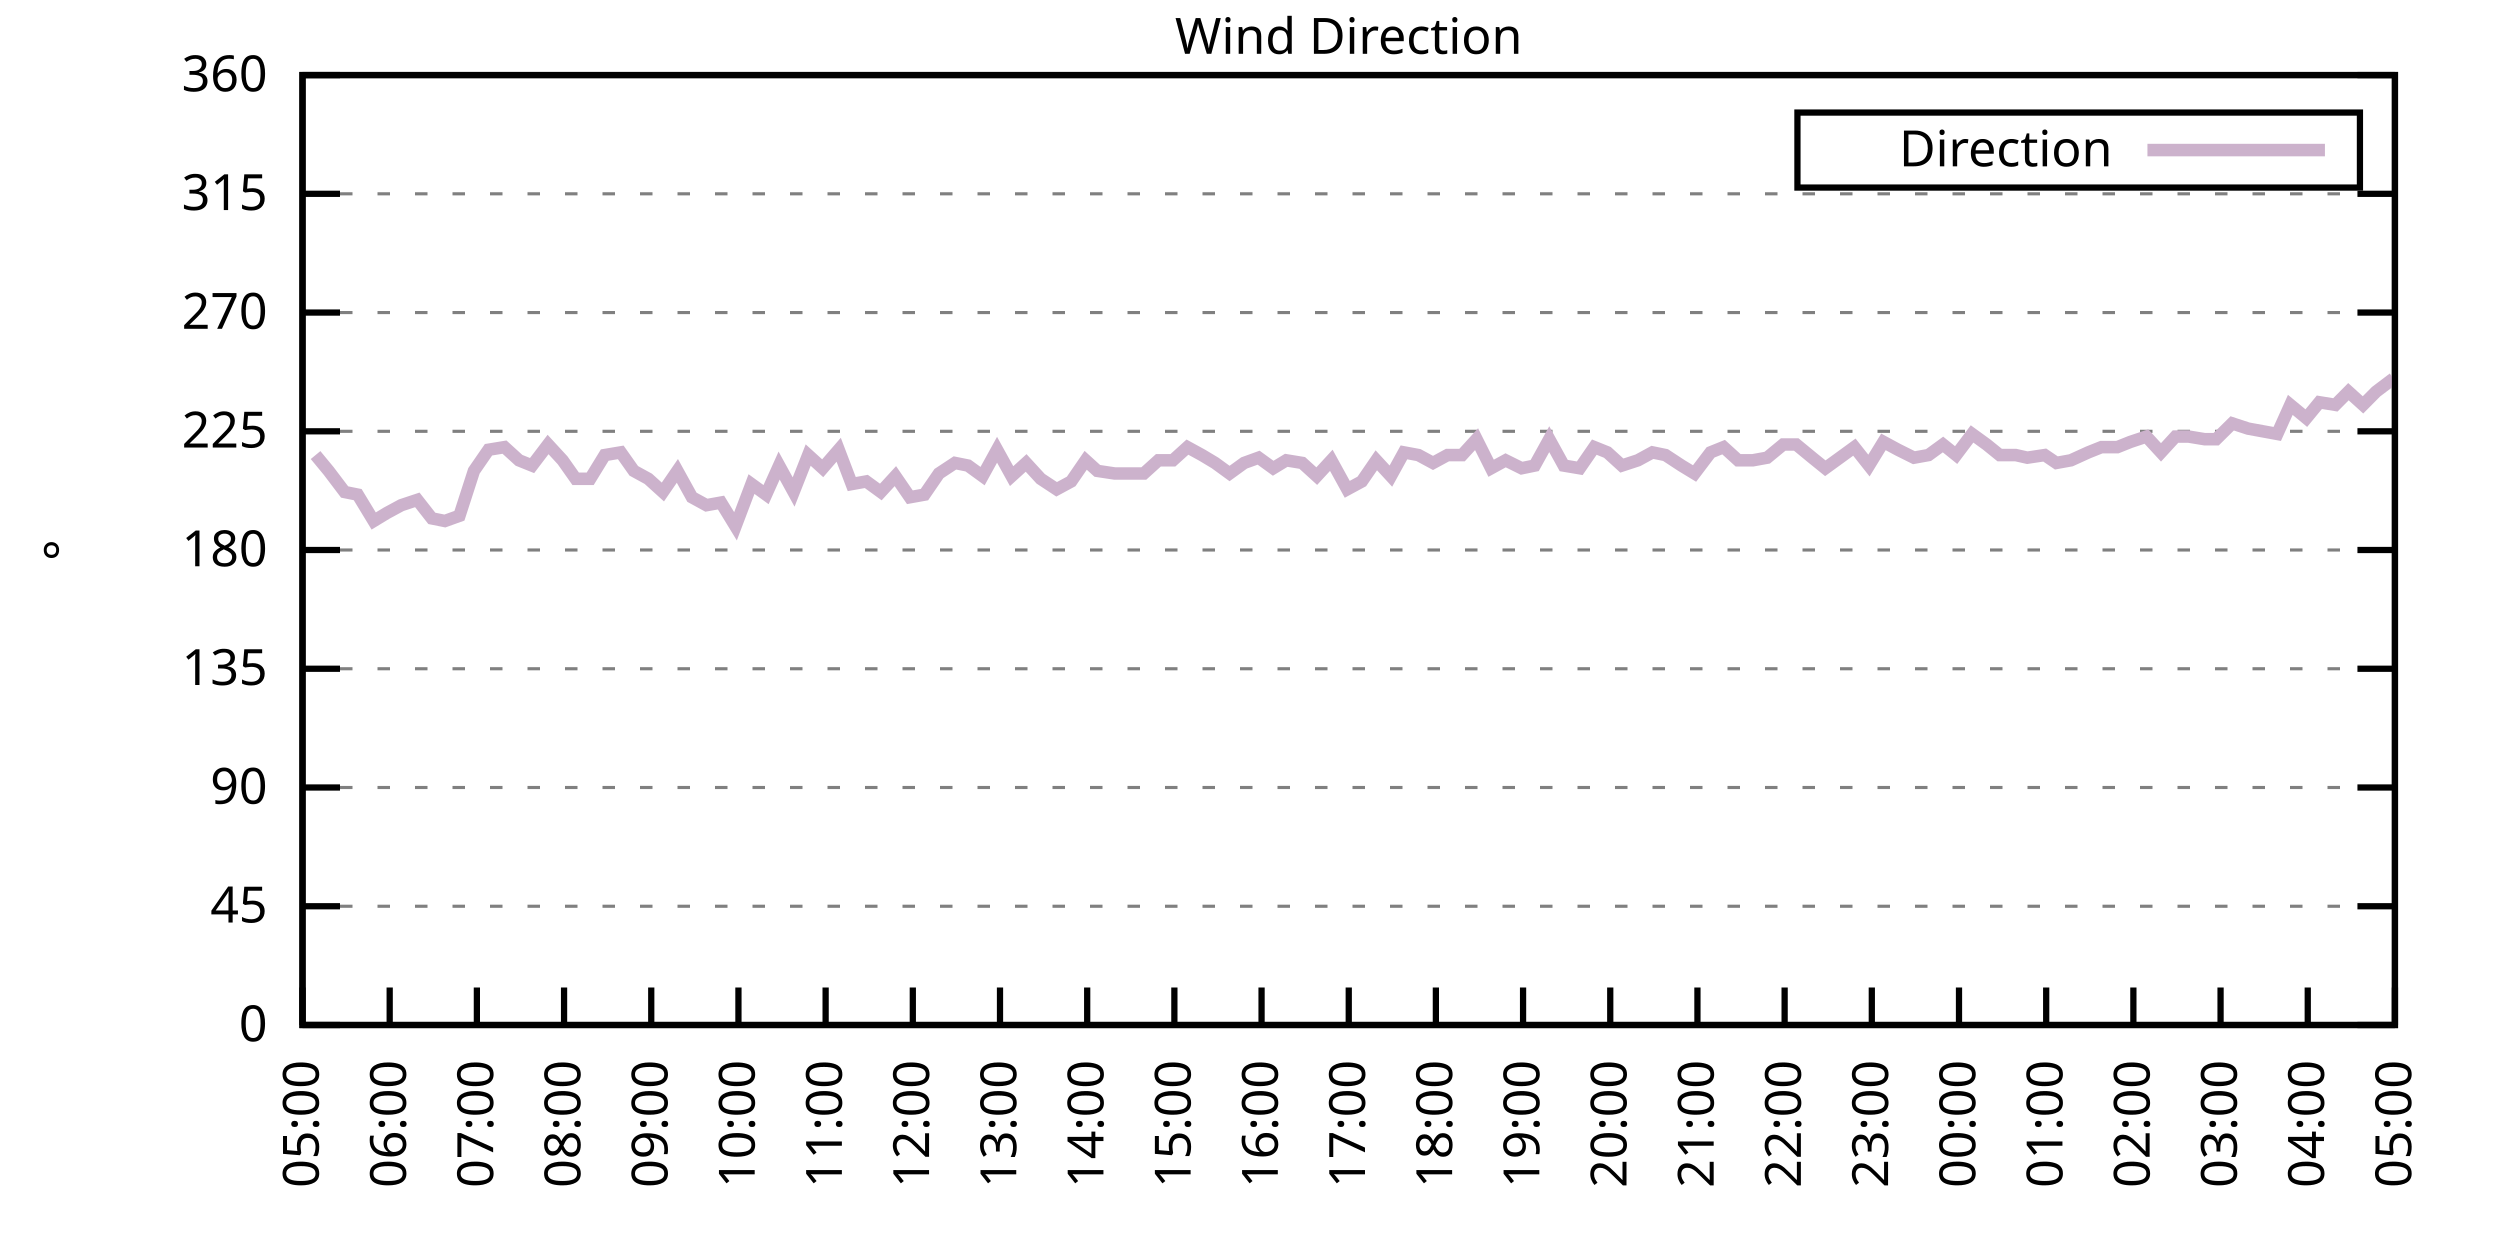
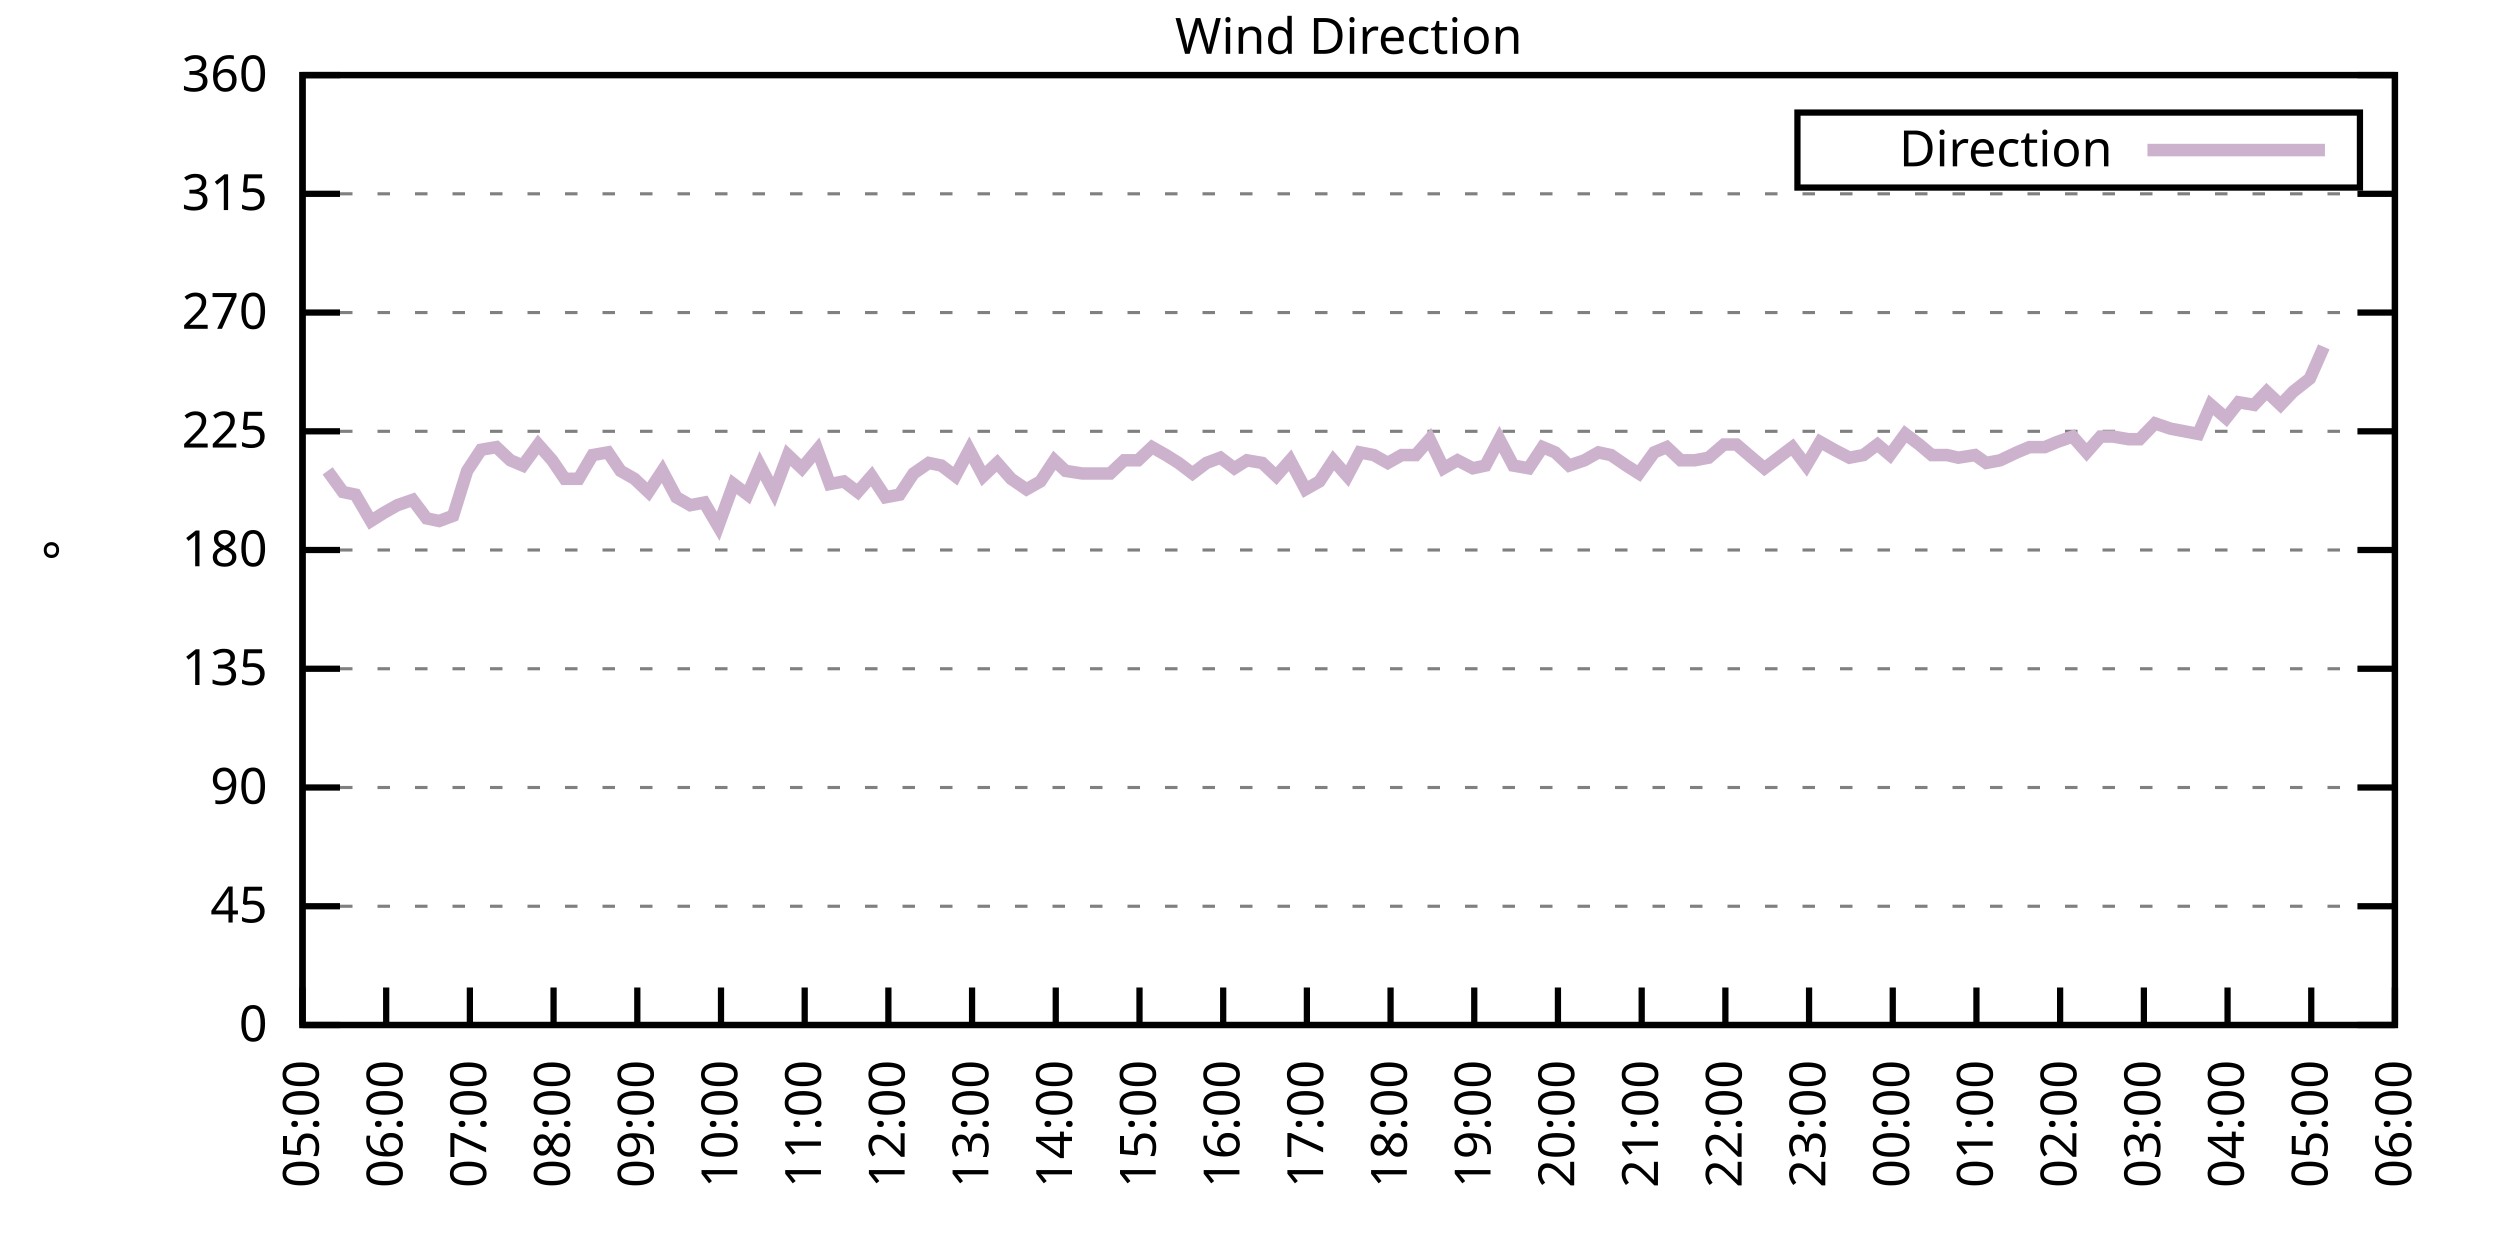
<svg xmlns="http://www.w3.org/2000/svg" xmlns:xlink="http://www.w3.org/1999/xlink" width="400" height="200" viewBox="0 0 400 200">
  <g id="gnuplot_canvas">
    <rect x="0" y="0" width="400" height="200" fill="none" />
    <defs>
      <circle id="gpDot" r="0.5" stroke-width="0.5" stroke="currentColor" />
      <path id="gpPt0" stroke-width="0.333" stroke="currentColor" d="M-1,0 h2 M0,-1 v2" />
      <path id="gpPt1" stroke-width="0.333" stroke="currentColor" d="M-1,-1 L1,1 M1,-1 L-1,1" />
      <path id="gpPt2" stroke-width="0.333" stroke="currentColor" d="M-1,0 L1,0 M0,-1 L0,1 M-1,-1 L1,1 M-1,1 L1,-1" />
      <rect id="gpPt3" stroke-width="0.333" stroke="currentColor" x="-1" y="-1" width="2" height="2" />
      <rect id="gpPt4" stroke-width="0.333" stroke="currentColor" fill="currentColor" x="-1" y="-1" width="2" height="2" />
      <circle id="gpPt5" stroke-width="0.333" stroke="currentColor" cx="0" cy="0" r="1" />
      <use xlink:href="#gpPt5" id="gpPt6" fill="currentColor" stroke="none" />
      <path id="gpPt7" stroke-width="0.333" stroke="currentColor" d="M0,-1.33 L-1.33,0.67 L1.33,0.67 z" />
      <use xlink:href="#gpPt7" id="gpPt8" fill="currentColor" stroke="none" />
      <use xlink:href="#gpPt7" id="gpPt9" stroke="currentColor" transform="rotate(180)" />
      <use xlink:href="#gpPt9" id="gpPt10" fill="currentColor" stroke="none" />
      <use xlink:href="#gpPt3" id="gpPt11" stroke="currentColor" transform="rotate(45)" />
      <use xlink:href="#gpPt11" id="gpPt12" fill="currentColor" stroke="none" />
      <path id="gpPt13" stroke-width="0.333" stroke="currentColor" d="M0,1.330 L1.265,0.411 L0.782,-1.067 L-0.782,-1.076 L-1.265,0.411 z" />
      <use xlink:href="#gpPt13" id="gpPt14" fill="currentColor" stroke="none" />
      <filter id="textbox" filterUnits="objectBoundingBox" x="0" y="0" height="1" width="1">
        <feFlood flood-color="white" flood-opacity="1" result="bgnd" />
        <feComposite in="SourceGraphic" in2="bgnd" operator="atop" />
      </filter>
      <filter id="greybox" filterUnits="objectBoundingBox" x="0" y="0" height="1" width="1">
        <feFlood flood-color="lightgrey" flood-opacity="1" result="grey" />
        <feComposite in="SourceGraphic" in2="grey" operator="atop" />
      </filter>
    </defs>
    <g fill="none" color="white" stroke="currentColor" stroke-width="1.00" stroke-linecap="butt" stroke-linejoin="miter">
</g>
    <g fill="none" color="black" stroke="currentColor" stroke-width="1.00" stroke-linecap="butt" stroke-linejoin="miter">
      <g stroke="none" shape-rendering="crispEdges">
        <polygon fill="rgb(255, 255, 255)" points="48.40,164.00 383.18,164.00 383.18,12.02 48.40,12.02 " />
      </g>
    </g>
    <g fill="none" color="black" stroke="currentColor" stroke-width="1.00" stroke-linecap="butt" stroke-linejoin="miter">
</g>
    <g fill="none" color="black" stroke="black" stroke-width="0.50" stroke-linecap="butt" stroke-linejoin="miter">
</g>
    <g fill="none" color="gray" stroke="currentColor" stroke-width="0.50" stroke-linecap="butt" stroke-linejoin="miter">
      <path stroke="gray" stroke-dasharray="2,4" class="gridline" d="M48.40,164.00 L383.19,164.00  " />
    </g>
    <g fill="none" color="gray" stroke="gray" stroke-width="1.00" stroke-linecap="butt" stroke-linejoin="miter">
</g>
    <g fill="none" color="black" stroke="currentColor" stroke-width="1.00" stroke-linecap="butt" stroke-linejoin="miter">
      <path stroke="black" d="M48.40,164.00 L54.40,164.00 M383.19,164.00 L377.19,164.00  " />
      <g transform="translate(42.80,166.60)" stroke="none" fill="black" font-family="Sans" font-size="8.00" text-anchor="end">
        <text>
          <tspan font-family="Sans"> 0</tspan>
        </text>
      </g>
    </g>
    <g fill="none" color="black" stroke="currentColor" stroke-width="1.00" stroke-linecap="butt" stroke-linejoin="miter">
</g>
    <g fill="none" color="black" stroke="black" stroke-width="0.50" stroke-linecap="butt" stroke-linejoin="miter">
</g>
    <g fill="none" color="gray" stroke="currentColor" stroke-width="0.50" stroke-linecap="butt" stroke-linejoin="miter">
      <path stroke="gray" stroke-dasharray="2,4" class="gridline" d="M48.40,145.00 L383.19,145.00  " />
    </g>
    <g fill="none" color="gray" stroke="gray" stroke-width="1.00" stroke-linecap="butt" stroke-linejoin="miter">
</g>
    <g fill="none" color="black" stroke="currentColor" stroke-width="1.00" stroke-linecap="butt" stroke-linejoin="miter">
      <path stroke="black" d="M48.40,145.00 L54.40,145.00 M383.19,145.00 L377.19,145.00  " />
      <g transform="translate(42.80,147.60)" stroke="none" fill="black" font-family="Sans" font-size="8.00" text-anchor="end">
        <text>
          <tspan font-family="Sans"> 45</tspan>
        </text>
      </g>
    </g>
    <g fill="none" color="black" stroke="currentColor" stroke-width="1.00" stroke-linecap="butt" stroke-linejoin="miter">
</g>
    <g fill="none" color="black" stroke="black" stroke-width="0.50" stroke-linecap="butt" stroke-linejoin="miter">
</g>
    <g fill="none" color="gray" stroke="currentColor" stroke-width="0.50" stroke-linecap="butt" stroke-linejoin="miter">
      <path stroke="gray" stroke-dasharray="2,4" class="gridline" d="M48.40,126.00 L383.19,126.00  " />
    </g>
    <g fill="none" color="gray" stroke="gray" stroke-width="1.00" stroke-linecap="butt" stroke-linejoin="miter">
</g>
    <g fill="none" color="black" stroke="currentColor" stroke-width="1.00" stroke-linecap="butt" stroke-linejoin="miter">
      <path stroke="black" d="M48.40,126.00 L54.40,126.00 M383.19,126.00 L377.19,126.00  " />
      <g transform="translate(42.80,128.60)" stroke="none" fill="black" font-family="Sans" font-size="8.00" text-anchor="end">
        <text>
          <tspan font-family="Sans"> 90</tspan>
        </text>
      </g>
    </g>
    <g fill="none" color="black" stroke="currentColor" stroke-width="1.00" stroke-linecap="butt" stroke-linejoin="miter">
</g>
    <g fill="none" color="black" stroke="black" stroke-width="0.50" stroke-linecap="butt" stroke-linejoin="miter">
</g>
    <g fill="none" color="gray" stroke="currentColor" stroke-width="0.50" stroke-linecap="butt" stroke-linejoin="miter">
      <path stroke="gray" stroke-dasharray="2,4" class="gridline" d="M48.40,107.00 L383.19,107.00  " />
    </g>
    <g fill="none" color="gray" stroke="gray" stroke-width="1.00" stroke-linecap="butt" stroke-linejoin="miter">
</g>
    <g fill="none" color="black" stroke="currentColor" stroke-width="1.00" stroke-linecap="butt" stroke-linejoin="miter">
      <path stroke="black" d="M48.40,107.00 L54.40,107.00 M383.19,107.00 L377.19,107.00  " />
      <g transform="translate(42.80,109.60)" stroke="none" fill="black" font-family="Sans" font-size="8.00" text-anchor="end">
        <text>
          <tspan font-family="Sans"> 135</tspan>
        </text>
      </g>
    </g>
    <g fill="none" color="black" stroke="currentColor" stroke-width="1.00" stroke-linecap="butt" stroke-linejoin="miter">
</g>
    <g fill="none" color="black" stroke="black" stroke-width="0.50" stroke-linecap="butt" stroke-linejoin="miter">
</g>
    <g fill="none" color="gray" stroke="currentColor" stroke-width="0.50" stroke-linecap="butt" stroke-linejoin="miter">
      <path stroke="gray" stroke-dasharray="2,4" class="gridline" d="M48.40,88.00 L383.19,88.00  " />
    </g>
    <g fill="none" color="gray" stroke="gray" stroke-width="1.00" stroke-linecap="butt" stroke-linejoin="miter">
</g>
    <g fill="none" color="black" stroke="currentColor" stroke-width="1.00" stroke-linecap="butt" stroke-linejoin="miter">
      <path stroke="black" d="M48.40,88.00 L54.40,88.00 M383.19,88.00 L377.19,88.00  " />
      <g transform="translate(42.80,90.60)" stroke="none" fill="black" font-family="Sans" font-size="8.00" text-anchor="end">
        <text>
          <tspan font-family="Sans"> 180</tspan>
        </text>
      </g>
    </g>
    <g fill="none" color="black" stroke="currentColor" stroke-width="1.00" stroke-linecap="butt" stroke-linejoin="miter">
</g>
    <g fill="none" color="black" stroke="black" stroke-width="0.50" stroke-linecap="butt" stroke-linejoin="miter">
</g>
    <g fill="none" color="gray" stroke="currentColor" stroke-width="0.50" stroke-linecap="butt" stroke-linejoin="miter">
      <path stroke="gray" stroke-dasharray="2,4" class="gridline" d="M48.40,69.01 L383.19,69.01  " />
    </g>
    <g fill="none" color="gray" stroke="gray" stroke-width="1.00" stroke-linecap="butt" stroke-linejoin="miter">
</g>
    <g fill="none" color="black" stroke="currentColor" stroke-width="1.00" stroke-linecap="butt" stroke-linejoin="miter">
      <path stroke="black" d="M48.40,69.01 L54.40,69.01 M383.19,69.01 L377.19,69.01  " />
      <g transform="translate(42.80,71.61)" stroke="none" fill="black" font-family="Sans" font-size="8.00" text-anchor="end">
        <text>
          <tspan font-family="Sans"> 225</tspan>
        </text>
      </g>
    </g>
    <g fill="none" color="black" stroke="currentColor" stroke-width="1.00" stroke-linecap="butt" stroke-linejoin="miter">
</g>
    <g fill="none" color="black" stroke="black" stroke-width="0.50" stroke-linecap="butt" stroke-linejoin="miter">
</g>
    <g fill="none" color="gray" stroke="currentColor" stroke-width="0.50" stroke-linecap="butt" stroke-linejoin="miter">
      <path stroke="gray" stroke-dasharray="2,4" class="gridline" d="M48.40,50.01 L383.19,50.01  " />
    </g>
    <g fill="none" color="gray" stroke="gray" stroke-width="1.00" stroke-linecap="butt" stroke-linejoin="miter">
</g>
    <g fill="none" color="black" stroke="currentColor" stroke-width="1.00" stroke-linecap="butt" stroke-linejoin="miter">
      <path stroke="black" d="M48.40,50.01 L54.40,50.01 M383.19,50.01 L377.19,50.01  " />
      <g transform="translate(42.80,52.61)" stroke="none" fill="black" font-family="Sans" font-size="8.00" text-anchor="end">
        <text>
          <tspan font-family="Sans"> 270</tspan>
        </text>
      </g>
    </g>
    <g fill="none" color="black" stroke="currentColor" stroke-width="1.00" stroke-linecap="butt" stroke-linejoin="miter">
</g>
    <g fill="none" color="black" stroke="black" stroke-width="0.50" stroke-linecap="butt" stroke-linejoin="miter">
</g>
    <g fill="none" color="gray" stroke="currentColor" stroke-width="0.50" stroke-linecap="butt" stroke-linejoin="miter">
      <path stroke="gray" stroke-dasharray="2,4" class="gridline" d="M48.40,31.01 L383.19,31.01  " />
    </g>
    <g fill="none" color="gray" stroke="gray" stroke-width="1.00" stroke-linecap="butt" stroke-linejoin="miter">
</g>
    <g fill="none" color="black" stroke="currentColor" stroke-width="1.00" stroke-linecap="butt" stroke-linejoin="miter">
      <path stroke="black" d="M48.40,31.01 L54.40,31.01 M383.19,31.01 L377.19,31.01  " />
      <g transform="translate(42.80,33.61)" stroke="none" fill="black" font-family="Sans" font-size="8.00" text-anchor="end">
        <text>
          <tspan font-family="Sans"> 315</tspan>
        </text>
      </g>
    </g>
    <g fill="none" color="black" stroke="currentColor" stroke-width="1.00" stroke-linecap="butt" stroke-linejoin="miter">
</g>
    <g fill="none" color="black" stroke="black" stroke-width="0.50" stroke-linecap="butt" stroke-linejoin="miter">
</g>
    <g fill="none" color="gray" stroke="currentColor" stroke-width="0.50" stroke-linecap="butt" stroke-linejoin="miter">
      <path stroke="gray" stroke-dasharray="2,4" class="gridline" d="M48.40,12.01 L383.19,12.01  " />
    </g>
    <g fill="none" color="gray" stroke="gray" stroke-width="1.00" stroke-linecap="butt" stroke-linejoin="miter">
</g>
    <g fill="none" color="black" stroke="currentColor" stroke-width="1.00" stroke-linecap="butt" stroke-linejoin="miter">
      <path stroke="black" d="M48.40,12.01 L54.40,12.01 M383.19,12.01 L377.19,12.01  " />
      <g transform="translate(42.80,14.61)" stroke="none" fill="black" font-family="Sans" font-size="8.00" text-anchor="end">
        <text>
          <tspan font-family="Sans"> 360</tspan>
        </text>
      </g>
    </g>
    <g fill="none" color="black" stroke="currentColor" stroke-width="1.00" stroke-linecap="butt" stroke-linejoin="miter">
      <path stroke="black" d="M48.40,164.00 L48.40,158.00  " />
      <g transform="translate(51.00,169.60) rotate(270.00)" stroke="none" fill="black" font-family="Sans" font-size="8.00" text-anchor="end">
        <text>
          <tspan font-family="Sans">05:00</tspan>
        </text>
      </g>
    </g>
    <g fill="none" color="black" stroke="currentColor" stroke-width="1.00" stroke-linecap="butt" stroke-linejoin="miter">
-       <path stroke="black" d="M62.35,164.00 L62.35,158.00  " />
-       <g transform="translate(64.95,169.60) rotate(270.00)" stroke="none" fill="black" font-family="Sans" font-size="8.00" text-anchor="end">
+       <path stroke="black" d="M61.79,164.00 L61.79,158.00  " />
+       <g transform="translate(64.39,169.60) rotate(270.00)" stroke="none" fill="black" font-family="Sans" font-size="8.00" text-anchor="end">
        <text>
          <tspan font-family="Sans">06:00</tspan>
        </text>
      </g>
    </g>
    <g fill="none" color="black" stroke="currentColor" stroke-width="1.00" stroke-linecap="butt" stroke-linejoin="miter">
-       <path stroke="black" d="M76.30,164.00 L76.30,158.00  " />
-       <g transform="translate(78.90,169.60) rotate(270.00)" stroke="none" fill="black" font-family="Sans" font-size="8.00" text-anchor="end">
+       <path stroke="black" d="M75.18,164.00 L75.18,158.00  " />
+       <g transform="translate(77.78,169.60) rotate(270.00)" stroke="none" fill="black" font-family="Sans" font-size="8.00" text-anchor="end">
        <text>
          <tspan font-family="Sans">07:00</tspan>
        </text>
      </g>
    </g>
    <g fill="none" color="black" stroke="currentColor" stroke-width="1.00" stroke-linecap="butt" stroke-linejoin="miter">
-       <path stroke="black" d="M90.25,164.00 L90.25,158.00  " />
-       <g transform="translate(92.85,169.60) rotate(270.00)" stroke="none" fill="black" font-family="Sans" font-size="8.00" text-anchor="end">
+       <path stroke="black" d="M88.57,164.00 L88.57,158.00  " />
+       <g transform="translate(91.17,169.60) rotate(270.00)" stroke="none" fill="black" font-family="Sans" font-size="8.00" text-anchor="end">
        <text>
          <tspan font-family="Sans">08:00</tspan>
        </text>
      </g>
    </g>
    <g fill="none" color="black" stroke="currentColor" stroke-width="1.00" stroke-linecap="butt" stroke-linejoin="miter">
-       <path stroke="black" d="M104.20,164.00 L104.20,158.00  " />
-       <g transform="translate(106.80,169.60) rotate(270.00)" stroke="none" fill="black" font-family="Sans" font-size="8.00" text-anchor="end">
+       <path stroke="black" d="M101.97,164.00 L101.97,158.00  " />
+       <g transform="translate(104.57,169.60) rotate(270.00)" stroke="none" fill="black" font-family="Sans" font-size="8.00" text-anchor="end">
        <text>
          <tspan font-family="Sans">09:00</tspan>
        </text>
      </g>
    </g>
    <g fill="none" color="black" stroke="currentColor" stroke-width="1.00" stroke-linecap="butt" stroke-linejoin="miter">
-       <path stroke="black" d="M118.15,164.00 L118.15,158.00  " />
-       <g transform="translate(120.75,169.60) rotate(270.00)" stroke="none" fill="black" font-family="Sans" font-size="8.00" text-anchor="end">
+       <path stroke="black" d="M115.36,164.00 L115.36,158.00  " />
+       <g transform="translate(117.96,169.60) rotate(270.00)" stroke="none" fill="black" font-family="Sans" font-size="8.00" text-anchor="end">
        <text>
          <tspan font-family="Sans">10:00</tspan>
        </text>
      </g>
    </g>
    <g fill="none" color="black" stroke="currentColor" stroke-width="1.00" stroke-linecap="butt" stroke-linejoin="miter">
-       <path stroke="black" d="M132.10,164.00 L132.10,158.00  " />
-       <g transform="translate(134.70,169.60) rotate(270.00)" stroke="none" fill="black" font-family="Sans" font-size="8.00" text-anchor="end">
+       <path stroke="black" d="M128.75,164.00 L128.75,158.00  " />
+       <g transform="translate(131.35,169.60) rotate(270.00)" stroke="none" fill="black" font-family="Sans" font-size="8.00" text-anchor="end">
        <text>
          <tspan font-family="Sans">11:00</tspan>
        </text>
      </g>
    </g>
    <g fill="none" color="black" stroke="currentColor" stroke-width="1.00" stroke-linecap="butt" stroke-linejoin="miter">
-       <path stroke="black" d="M146.05,164.00 L146.05,158.00  " />
-       <g transform="translate(148.65,169.60) rotate(270.00)" stroke="none" fill="black" font-family="Sans" font-size="8.00" text-anchor="end">
+       <path stroke="black" d="M142.14,164.00 L142.14,158.00  " />
+       <g transform="translate(144.74,169.60) rotate(270.00)" stroke="none" fill="black" font-family="Sans" font-size="8.00" text-anchor="end">
        <text>
          <tspan font-family="Sans">12:00</tspan>
        </text>
      </g>
    </g>
    <g fill="none" color="black" stroke="currentColor" stroke-width="1.00" stroke-linecap="butt" stroke-linejoin="miter">
-       <path stroke="black" d="M160.00,164.00 L160.00,158.00  " />
-       <g transform="translate(162.60,169.60) rotate(270.00)" stroke="none" fill="black" font-family="Sans" font-size="8.00" text-anchor="end">
+       <path stroke="black" d="M155.53,164.00 L155.53,158.00  " />
+       <g transform="translate(158.13,169.60) rotate(270.00)" stroke="none" fill="black" font-family="Sans" font-size="8.00" text-anchor="end">
        <text>
          <tspan font-family="Sans">13:00</tspan>
        </text>
      </g>
    </g>
    <g fill="none" color="black" stroke="currentColor" stroke-width="1.00" stroke-linecap="butt" stroke-linejoin="miter">
-       <path stroke="black" d="M173.95,164.00 L173.95,158.00  " />
-       <g transform="translate(176.55,169.60) rotate(270.00)" stroke="none" fill="black" font-family="Sans" font-size="8.00" text-anchor="end">
+       <path stroke="black" d="M168.92,164.00 L168.92,158.00  " />
+       <g transform="translate(171.52,169.60) rotate(270.00)" stroke="none" fill="black" font-family="Sans" font-size="8.00" text-anchor="end">
        <text>
          <tspan font-family="Sans">14:00</tspan>
        </text>
      </g>
    </g>
    <g fill="none" color="black" stroke="currentColor" stroke-width="1.00" stroke-linecap="butt" stroke-linejoin="miter">
-       <path stroke="black" d="M187.90,164.00 L187.90,158.00  " />
-       <g transform="translate(190.50,169.60) rotate(270.00)" stroke="none" fill="black" font-family="Sans" font-size="8.00" text-anchor="end">
+       <path stroke="black" d="M182.32,164.00 L182.32,158.00  " />
+       <g transform="translate(184.92,169.60) rotate(270.00)" stroke="none" fill="black" font-family="Sans" font-size="8.00" text-anchor="end">
        <text>
          <tspan font-family="Sans">15:00</tspan>
        </text>
      </g>
    </g>
    <g fill="none" color="black" stroke="currentColor" stroke-width="1.00" stroke-linecap="butt" stroke-linejoin="miter">
-       <path stroke="black" d="M201.85,164.00 L201.85,158.00  " />
-       <g transform="translate(204.45,169.60) rotate(270.00)" stroke="none" fill="black" font-family="Sans" font-size="8.00" text-anchor="end">
+       <path stroke="black" d="M195.71,164.00 L195.71,158.00  " />
+       <g transform="translate(198.31,169.60) rotate(270.00)" stroke="none" fill="black" font-family="Sans" font-size="8.00" text-anchor="end">
        <text>
          <tspan font-family="Sans">16:00</tspan>
        </text>
      </g>
    </g>
    <g fill="none" color="black" stroke="currentColor" stroke-width="1.00" stroke-linecap="butt" stroke-linejoin="miter">
-       <path stroke="black" d="M215.80,164.00 L215.80,158.00  " />
-       <g transform="translate(218.40,169.60) rotate(270.00)" stroke="none" fill="black" font-family="Sans" font-size="8.00" text-anchor="end">
+       <path stroke="black" d="M209.10,164.00 L209.10,158.00  " />
+       <g transform="translate(211.70,169.60) rotate(270.00)" stroke="none" fill="black" font-family="Sans" font-size="8.00" text-anchor="end">
        <text>
          <tspan font-family="Sans">17:00</tspan>
        </text>
      </g>
    </g>
    <g fill="none" color="black" stroke="currentColor" stroke-width="1.00" stroke-linecap="butt" stroke-linejoin="miter">
-       <path stroke="black" d="M229.74,164.00 L229.74,158.00  " />
-       <g transform="translate(232.34,169.60) rotate(270.00)" stroke="none" fill="black" font-family="Sans" font-size="8.00" text-anchor="end">
+       <path stroke="black" d="M222.49,164.00 L222.49,158.00  " />
+       <g transform="translate(225.09,169.60) rotate(270.00)" stroke="none" fill="black" font-family="Sans" font-size="8.00" text-anchor="end">
        <text>
          <tspan font-family="Sans">18:00</tspan>
        </text>
      </g>
    </g>
    <g fill="none" color="black" stroke="currentColor" stroke-width="1.00" stroke-linecap="butt" stroke-linejoin="miter">
-       <path stroke="black" d="M243.69,164.00 L243.69,158.00  " />
-       <g transform="translate(246.29,169.60) rotate(270.00)" stroke="none" fill="black" font-family="Sans" font-size="8.00" text-anchor="end">
+       <path stroke="black" d="M235.88,164.00 L235.88,158.00  " />
+       <g transform="translate(238.48,169.60) rotate(270.00)" stroke="none" fill="black" font-family="Sans" font-size="8.00" text-anchor="end">
        <text>
          <tspan font-family="Sans">19:00</tspan>
        </text>
      </g>
    </g>
    <g fill="none" color="black" stroke="currentColor" stroke-width="1.00" stroke-linecap="butt" stroke-linejoin="miter">
-       <path stroke="black" d="M257.64,164.00 L257.64,158.00  " />
-       <g transform="translate(260.24,169.60) rotate(270.00)" stroke="none" fill="black" font-family="Sans" font-size="8.00" text-anchor="end">
+       <path stroke="black" d="M249.27,164.00 L249.27,158.00  " />
+       <g transform="translate(251.87,169.60) rotate(270.00)" stroke="none" fill="black" font-family="Sans" font-size="8.00" text-anchor="end">
        <text>
          <tspan font-family="Sans">20:00</tspan>
        </text>
      </g>
    </g>
    <g fill="none" color="black" stroke="currentColor" stroke-width="1.00" stroke-linecap="butt" stroke-linejoin="miter">
-       <path stroke="black" d="M271.59,164.00 L271.59,158.00  " />
-       <g transform="translate(274.19,169.60) rotate(270.00)" stroke="none" fill="black" font-family="Sans" font-size="8.00" text-anchor="end">
+       <path stroke="black" d="M262.67,164.00 L262.67,158.00  " />
+       <g transform="translate(265.27,169.60) rotate(270.00)" stroke="none" fill="black" font-family="Sans" font-size="8.00" text-anchor="end">
        <text>
          <tspan font-family="Sans">21:00</tspan>
        </text>
      </g>
    </g>
    <g fill="none" color="black" stroke="currentColor" stroke-width="1.00" stroke-linecap="butt" stroke-linejoin="miter">
-       <path stroke="black" d="M285.54,164.00 L285.54,158.00  " />
-       <g transform="translate(288.14,169.60) rotate(270.00)" stroke="none" fill="black" font-family="Sans" font-size="8.00" text-anchor="end">
+       <path stroke="black" d="M276.06,164.00 L276.06,158.00  " />
+       <g transform="translate(278.66,169.60) rotate(270.00)" stroke="none" fill="black" font-family="Sans" font-size="8.00" text-anchor="end">
        <text>
          <tspan font-family="Sans">22:00</tspan>
        </text>
      </g>
    </g>
    <g fill="none" color="black" stroke="currentColor" stroke-width="1.00" stroke-linecap="butt" stroke-linejoin="miter">
-       <path stroke="black" d="M299.49,164.00 L299.49,158.00  " />
-       <g transform="translate(302.09,169.60) rotate(270.00)" stroke="none" fill="black" font-family="Sans" font-size="8.00" text-anchor="end">
+       <path stroke="black" d="M289.45,164.00 L289.45,158.00  " />
+       <g transform="translate(292.05,169.60) rotate(270.00)" stroke="none" fill="black" font-family="Sans" font-size="8.00" text-anchor="end">
        <text>
          <tspan font-family="Sans">23:00</tspan>
        </text>
      </g>
    </g>
    <g fill="none" color="black" stroke="currentColor" stroke-width="1.00" stroke-linecap="butt" stroke-linejoin="miter">
-       <path stroke="black" d="M313.44,164.00 L313.44,158.00  " />
-       <g transform="translate(316.04,169.60) rotate(270.00)" stroke="none" fill="black" font-family="Sans" font-size="8.00" text-anchor="end">
+       <path stroke="black" d="M302.84,164.00 L302.84,158.00  " />
+       <g transform="translate(305.44,169.60) rotate(270.00)" stroke="none" fill="black" font-family="Sans" font-size="8.00" text-anchor="end">
        <text>
          <tspan font-family="Sans">00:00</tspan>
        </text>
      </g>
    </g>
    <g fill="none" color="black" stroke="currentColor" stroke-width="1.00" stroke-linecap="butt" stroke-linejoin="miter">
-       <path stroke="black" d="M327.39,164.00 L327.39,158.00  " />
-       <g transform="translate(329.99,169.60) rotate(270.00)" stroke="none" fill="black" font-family="Sans" font-size="8.00" text-anchor="end">
+       <path stroke="black" d="M316.23,164.00 L316.23,158.00  " />
+       <g transform="translate(318.83,169.60) rotate(270.00)" stroke="none" fill="black" font-family="Sans" font-size="8.00" text-anchor="end">
        <text>
          <tspan font-family="Sans">01:00</tspan>
        </text>
      </g>
    </g>
    <g fill="none" color="black" stroke="currentColor" stroke-width="1.00" stroke-linecap="butt" stroke-linejoin="miter">
-       <path stroke="black" d="M341.34,164.00 L341.34,158.00  " />
-       <g transform="translate(343.94,169.60) rotate(270.00)" stroke="none" fill="black" font-family="Sans" font-size="8.00" text-anchor="end">
+       <path stroke="black" d="M329.62,164.00 L329.62,158.00  " />
+       <g transform="translate(332.22,169.60) rotate(270.00)" stroke="none" fill="black" font-family="Sans" font-size="8.00" text-anchor="end">
        <text>
          <tspan font-family="Sans">02:00</tspan>
        </text>
      </g>
    </g>
    <g fill="none" color="black" stroke="currentColor" stroke-width="1.00" stroke-linecap="butt" stroke-linejoin="miter">
-       <path stroke="black" d="M355.29,164.00 L355.29,158.00  " />
-       <g transform="translate(357.89,169.60) rotate(270.00)" stroke="none" fill="black" font-family="Sans" font-size="8.00" text-anchor="end">
+       <path stroke="black" d="M343.02,164.00 L343.02,158.00  " />
+       <g transform="translate(345.62,169.60) rotate(270.00)" stroke="none" fill="black" font-family="Sans" font-size="8.00" text-anchor="end">
        <text>
          <tspan font-family="Sans">03:00</tspan>
        </text>
      </g>
    </g>
    <g fill="none" color="black" stroke="currentColor" stroke-width="1.00" stroke-linecap="butt" stroke-linejoin="miter">
-       <path stroke="black" d="M369.24,164.00 L369.24,158.00  " />
-       <g transform="translate(371.84,169.60) rotate(270.00)" stroke="none" fill="black" font-family="Sans" font-size="8.00" text-anchor="end">
+       <path stroke="black" d="M356.41,164.00 L356.41,158.00  " />
+       <g transform="translate(359.01,169.60) rotate(270.00)" stroke="none" fill="black" font-family="Sans" font-size="8.00" text-anchor="end">
        <text>
          <tspan font-family="Sans">04:00</tspan>
+         </text>
+       </g>
+     </g>
+     <g fill="none" color="black" stroke="currentColor" stroke-width="1.00" stroke-linecap="butt" stroke-linejoin="miter">
+       <path stroke="black" d="M369.80,164.00 L369.80,158.00  " />
+       <g transform="translate(372.40,169.60) rotate(270.00)" stroke="none" fill="black" font-family="Sans" font-size="8.00" text-anchor="end">
+         <text>
+           <tspan font-family="Sans">05:00</tspan>
        </text>
      </g>
    </g>
    <g fill="none" color="black" stroke="currentColor" stroke-width="1.00" stroke-linecap="butt" stroke-linejoin="miter">
      <path stroke="black" d="M383.19,164.00 L383.19,158.00  " />
      <g transform="translate(385.79,169.60) rotate(270.00)" stroke="none" fill="black" font-family="Sans" font-size="8.00" text-anchor="end">
        <text>
-           <tspan font-family="Sans">05:00</tspan>
+           <tspan font-family="Sans">06:00</tspan>
        </text>
      </g>
    </g>
    <g fill="none" color="black" stroke="currentColor" stroke-width="1.00" stroke-linecap="butt" stroke-linejoin="miter">
</g>
    <g fill="none" color="black" stroke="currentColor" stroke-width="1.00" stroke-linecap="butt" stroke-linejoin="miter">
      <path stroke="black" d="M48.40,12.01 L48.40,164.00 L383.19,164.00 L383.19,12.01 L48.40,12.01 Z  " />
    </g>
    <g fill="none" color="black" stroke="currentColor" stroke-width="1.00" stroke-linecap="butt" stroke-linejoin="miter">
</g>
    <g fill="none" color="black" stroke="currentColor" stroke-width="1.00" stroke-linecap="butt" stroke-linejoin="miter">
      <path stroke="black" d="M287.59,30.01 L287.59,18.01 L377.59,18.01 L377.59,30.01 L287.59,30.01 Z  " />
    </g>
    <g id="Wind_direction_plot_1">
      <g fill="none" color="white" stroke="black" stroke-width="2.00" stroke-linecap="butt" stroke-linejoin="miter">
</g>
      <g fill="none" color="black" stroke="currentColor" stroke-width="2.00" stroke-linecap="butt" stroke-linejoin="miter">
        <g transform="translate(337.99,26.61)" stroke="none" fill="black" font-family="Sans" font-size="8.00" text-anchor="end">
          <text>
            <tspan font-family="Sans">Direction</tspan>
          </text>
        </g>
      </g>
      <g fill="none" color="black" stroke="currentColor" stroke-width="2.00" stroke-linecap="butt" stroke-linejoin="miter">
-         <path stroke="rgb(204, 178, 204)" d="M343.59,24.01 L371.99,24.01 M50.49,72.81 L52.58,75.34 L55.14,78.72 L57.23,79.14 L59.79,83.36 L61.88,82.09   L64.21,80.83 L66.77,79.98 L69.09,82.94 L71.18,83.36 L73.51,82.52 L75.83,75.34 L78.16,71.96 L80.72,71.54   L83.04,73.65 L85.13,74.49 L87.69,71.12 L90.02,73.65 L92.11,76.61 L94.43,76.61 L96.76,72.81 L99.32,72.38   L101.41,75.34 L103.73,76.61 L106.06,78.72 L108.38,75.34 L110.71,79.56 L113.03,80.83 L115.36,80.41 L117.68,84.21   L120.24,77.45 L122.57,79.14 L124.66,74.49 L126.98,78.72 L129.31,72.81 L131.63,74.92 L134.19,71.96 L136.28,77.45   L138.61,77.03 L140.93,78.72 L143.26,76.18 L145.58,79.56 L147.91,79.14 L150.23,75.76 L152.79,74.07 L154.88,74.49   L157.21,76.18 L159.53,71.96 L161.86,76.18 L164.18,74.07 L166.51,76.61 L169.06,78.29 L171.39,77.03 L173.71,73.65   L175.57,75.34 L178.36,75.76 L180.46,75.76 L183.01,75.76 L185.34,73.65 L187.66,73.65 L189.99,71.54 L192.31,72.81   L194.41,74.07 L196.73,75.76 L199.06,74.07 L201.38,73.23 L203.71,74.92 L205.80,73.65 L208.36,74.07 L210.68,76.18   L213.01,73.65 L215.56,78.29 L217.89,77.03 L220.21,73.65 L222.54,76.18 L224.63,72.38 L226.95,72.81 L229.28,74.07   L231.60,72.81 L233.93,72.81 L236.25,70.27 L238.58,74.92 L240.90,73.65 L243.46,74.92 L245.55,74.49 L247.88,70.27   L250.20,74.49 L252.76,74.92 L255.09,71.54 L257.18,72.38 L259.50,74.49 L262.06,73.65 L264.39,72.38 L266.48,72.81   L269.04,74.49 L271.13,75.76 L273.69,72.38 L275.78,71.54 L278.10,73.65 L280.43,73.65 L282.75,73.23 L285.31,71.12   L287.40,71.12 L289.96,73.23 L292.05,74.92 L294.38,73.23 L296.70,71.54 L299.03,74.49 L301.35,70.70 L303.68,71.96   L306.23,73.23 L308.56,72.81 L310.88,71.12 L312.98,72.81 L315.53,69.43 L317.86,71.12 L319.95,72.81 L322.51,72.81   L324.37,73.23 L327.16,72.81 L329.02,74.07 L331.34,73.65 L334.13,72.38 L336.23,71.54 L338.78,71.54 L340.88,70.70   L343.43,69.85 L345.76,72.38 L348.08,69.85 L350.18,69.85 L352.73,70.27 L354.59,70.27 L357.15,67.74 L359.71,68.58   L364.36,69.43 L366.45,64.78 L369.01,66.90 L371.10,64.36 L373.66,64.78 L375.75,62.67 L378.08,64.78 L380.17,62.67   L382.96,60.56  " />
+         <path stroke="rgb(204, 178, 204)" d="M343.59,24.01 L371.99,24.01 M52.42,75.34 L54.87,78.72 L56.88,79.14 L59.34,83.36 L61.35,82.09 L63.58,80.83   L66.03,79.98 L68.26,82.94 L70.27,83.36 L72.50,82.52 L74.74,75.34 L76.97,71.96 L79.42,71.54 L81.66,73.65   L83.66,74.49 L86.12,71.12 L88.35,73.65 L90.36,76.61 L92.59,76.61 L94.82,72.81 L97.28,72.38 L99.29,75.34   L101.52,76.61 L103.75,78.72 L105.98,75.34 L108.22,79.56 L110.45,80.83 L112.68,80.41 L114.91,84.21 L117.37,77.45   L119.60,79.14 L121.61,74.49 L123.84,78.72 L126.07,72.81 L128.30,74.92 L130.76,71.96 L132.77,77.45 L135.00,77.03   L137.23,78.72 L139.46,76.18 L141.69,79.56 L143.93,79.14 L146.16,75.76 L148.61,74.07 L150.62,74.49 L152.85,76.18   L155.09,71.96 L157.32,76.18 L159.55,74.07 L161.78,76.61 L164.24,78.29 L166.47,77.03 L168.70,73.65 L170.49,75.34   L173.17,75.76 L175.17,75.76 L177.63,75.76 L179.86,73.65 L182.09,73.65 L184.32,71.54 L186.56,72.81 L188.57,74.07   L190.80,75.76 L193.03,74.07 L195.26,73.23 L197.49,74.92 L199.50,73.65 L201.96,74.07 L204.19,76.18 L206.42,73.65   L208.88,78.29 L211.11,77.03 L213.34,73.65 L215.57,76.18 L217.58,72.38 L219.81,72.81 L222.04,74.07 L224.28,72.81   L226.51,72.81 L228.74,70.27 L230.97,74.92 L233.20,73.65 L235.66,74.92 L237.67,74.49 L239.90,70.27 L242.13,74.49   L244.59,74.92 L246.82,71.54 L248.83,72.38 L251.06,74.49 L253.51,73.65 L255.75,72.38 L257.76,72.81 L260.21,74.49   L262.22,75.76 L264.67,72.38 L266.68,71.54 L268.92,73.65 L271.15,73.65 L273.38,73.23 L275.83,71.12 L277.84,71.12   L280.30,73.23 L282.31,74.92 L284.54,73.23 L286.77,71.54 L289.00,74.49 L291.23,70.70 L293.47,71.96 L295.92,73.23   L298.15,72.81 L300.39,71.12 L302.39,72.81 L304.85,69.43 L307.08,71.12 L309.09,72.81 L311.54,72.81 L313.33,73.23   L316.01,72.81 L317.79,74.07 L320.03,73.65 L322.70,72.38 L324.71,71.54 L327.17,71.54 L329.18,70.70 L331.63,69.85   L333.86,72.38 L336.10,69.85 L338.10,69.85 L340.56,70.27 L342.35,70.27 L344.80,67.74 L347.26,68.58 L351.72,69.43   L353.73,64.78 L356.18,66.90 L358.19,64.36 L360.65,64.78 L362.66,62.67 L364.89,64.78 L366.90,62.67 L369.58,60.56   L371.81,55.50  " />
      </g>
    </g>
    <g fill="none" color="black" stroke="currentColor" stroke-width="2.00" stroke-linecap="butt" stroke-linejoin="miter">
</g>
    <g fill="none" color="black" stroke="black" stroke-width="1.00" stroke-linecap="butt" stroke-linejoin="miter">
</g>
    <g fill="none" color="black" stroke="currentColor" stroke-width="1.00" stroke-linecap="butt" stroke-linejoin="miter">
      <path stroke="black" d="M48.40,12.01 L48.40,164.00 L383.19,164.00 L383.19,12.01 L48.40,12.01 Z  " />
      <g transform="translate(12.80,88.01) rotate(270.00)" stroke="none" fill="black" font-family="Sans" font-size="8.00" text-anchor="middle">
        <text>
          <tspan font-family="Sans">°</tspan>
        </text>
      </g>
    </g>
    <g fill="none" color="black" stroke="currentColor" stroke-width="1.00" stroke-linecap="butt" stroke-linejoin="miter">
</g>
    <g fill="none" color="black" stroke="currentColor" stroke-width="1.00" stroke-linecap="butt" stroke-linejoin="miter">
      <g transform="translate(215.79,8.61)" stroke="none" fill="black" font-family="Sans" font-size="8.00" text-anchor="middle">
        <text>
          <tspan font-family="Sans">Wind Direction</tspan>
        </text>
      </g>
    </g>
    <g fill="none" color="black" stroke="currentColor" stroke-width="1.00" stroke-linecap="butt" stroke-linejoin="miter">
</g>
  </g>
</svg>
